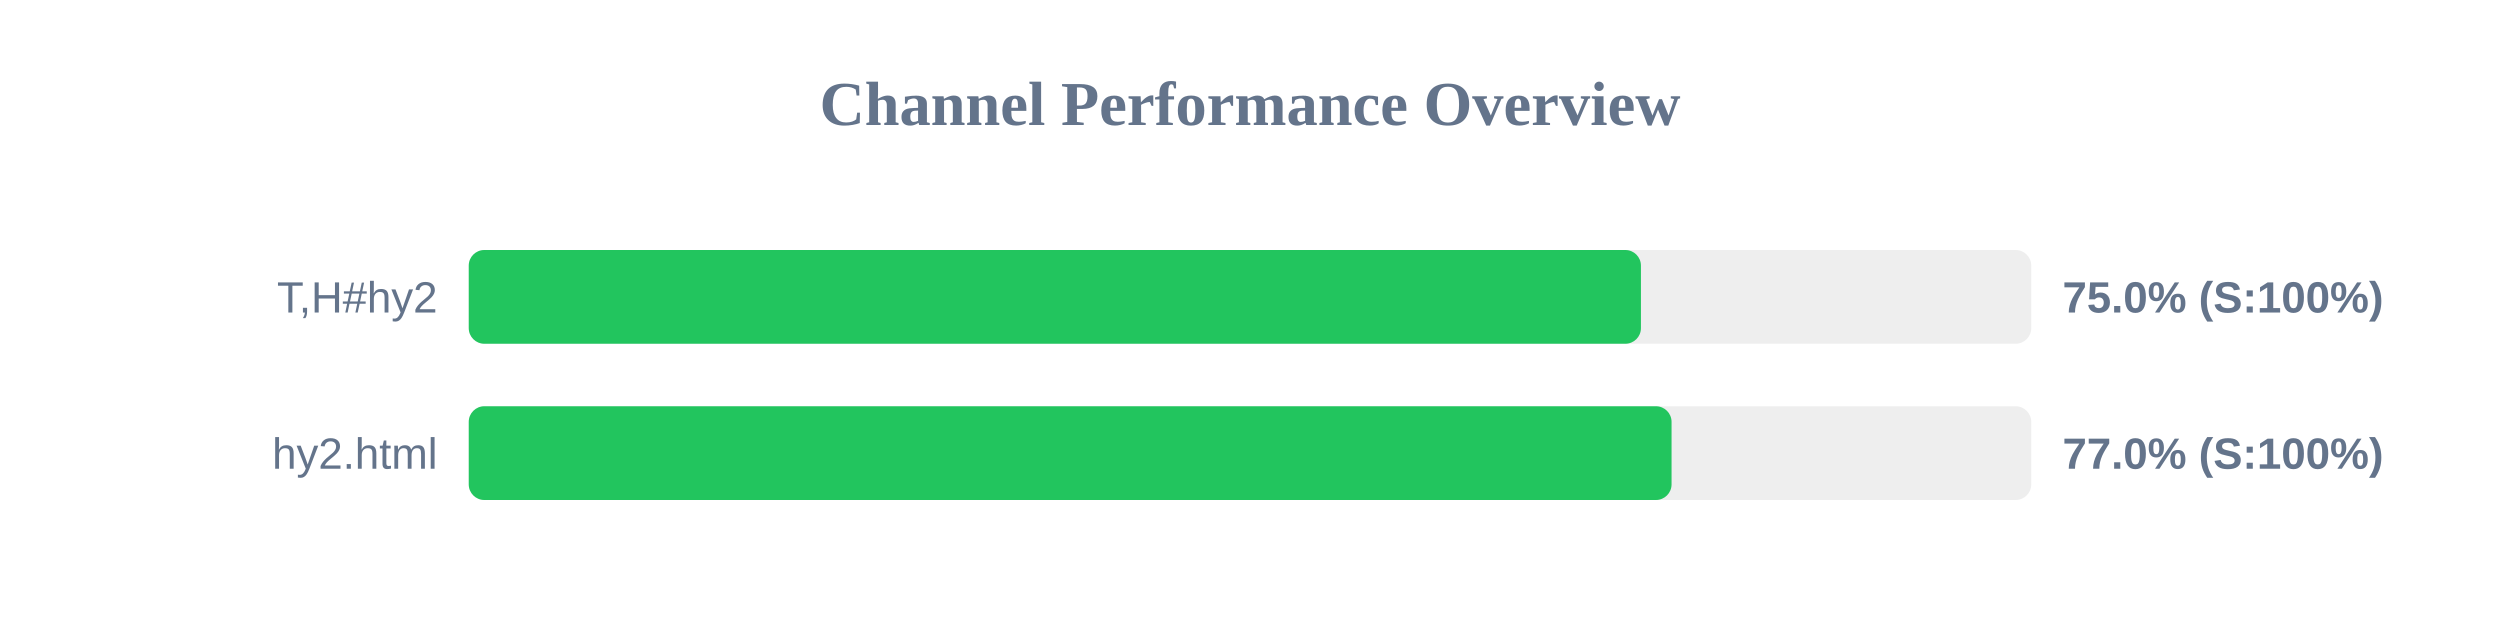
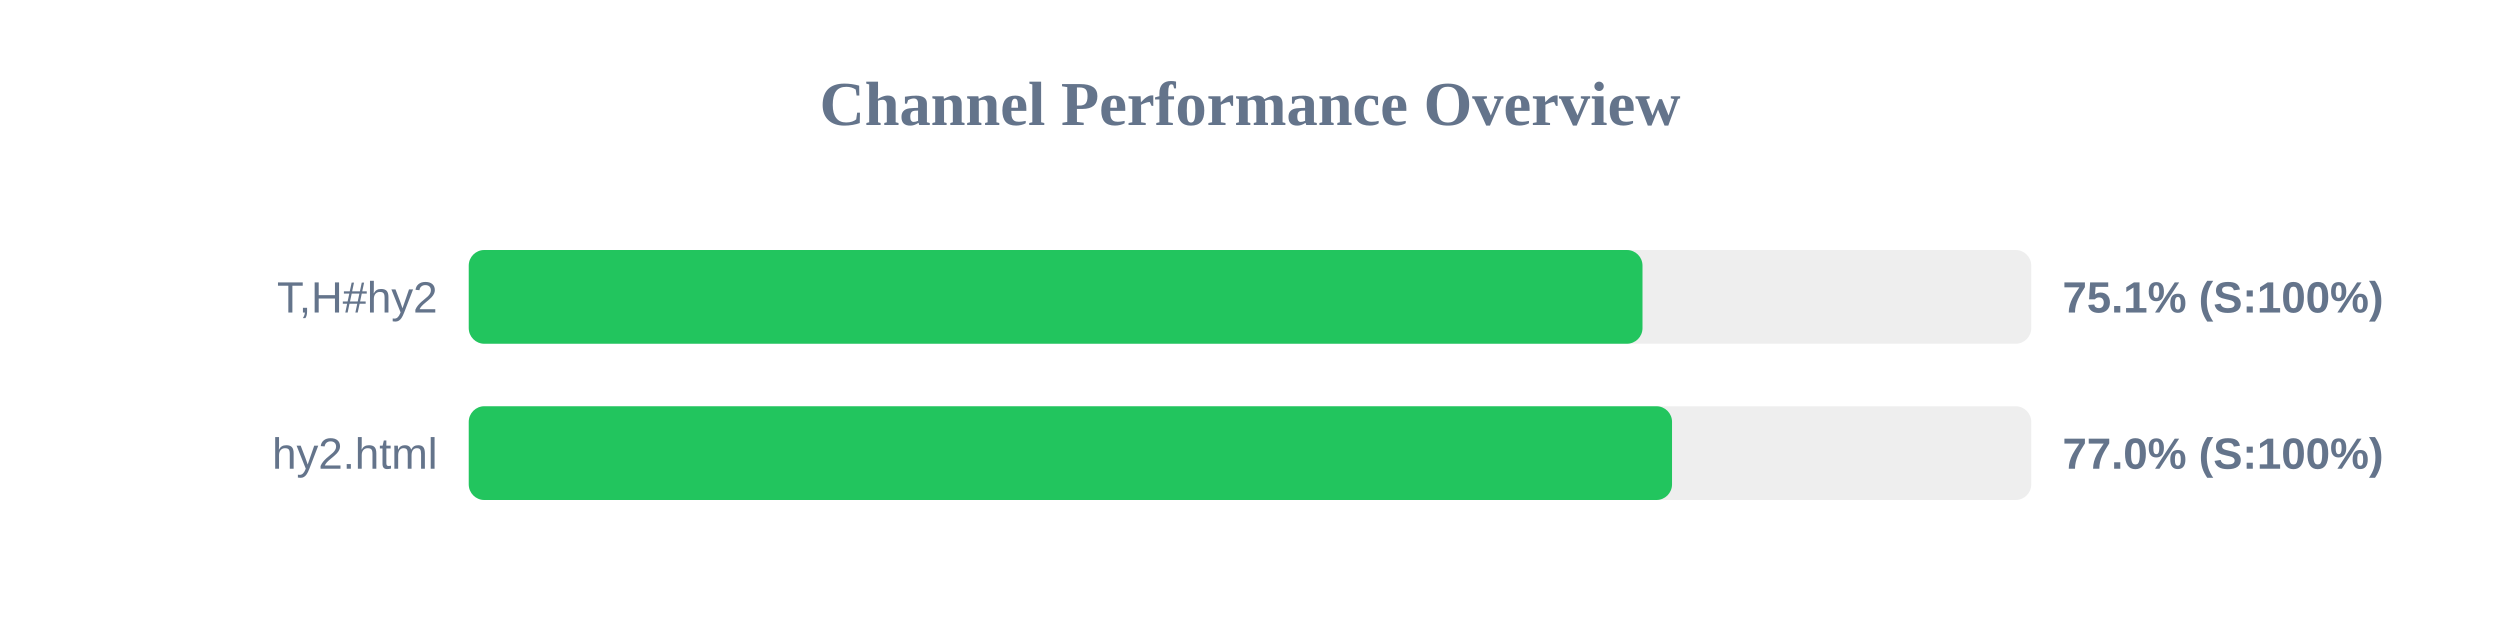
<svg xmlns="http://www.w3.org/2000/svg" width="800" height="200" version="1.1">
  <style>
        .row { font: 14px Arial; fill: #64748b; }
        .score { font: bold 14px Arial; fill: #64748b; }
    </style>
  <text x="400" y="40" text-anchor="middle" font-size="20px" font-weight="bold" fill="#64748b">Channel Performance Overview</text>
  <rect x="150" y="80" width="500" height="30" fill="#eee" rx="5" />
-   <rect x="150" y="80" width="375.1" height="30" fill="#22c55e" rx="5" />
+   <rect x="150" y="80" width="375.6" height="30" fill="#22c55e" rx="5" />
  <text x="140" y="100" text-anchor="end" class="row">T,H#hy2</text>
-   <text x="660" y="100" text-anchor="start" class="score">75.0% (S:100%)</text>
+   <text x="660" y="100" text-anchor="start" class="score">75.1% (S:100%)</text>
  <rect x="150" y="130" width="500" height="30" fill="#eee" rx="5" />
-   <rect x="150" y="130" width="384.9" height="30" fill="#22c55e" rx="5" />
+   <rect x="150" y="130" width="385.05" height="30" fill="#22c55e" rx="5" />
  <text x="140" y="150" text-anchor="end" class="row">hy2.html</text>
  <text x="660" y="150" text-anchor="start" class="score">77.0% (S:100%)</text>
</svg>
